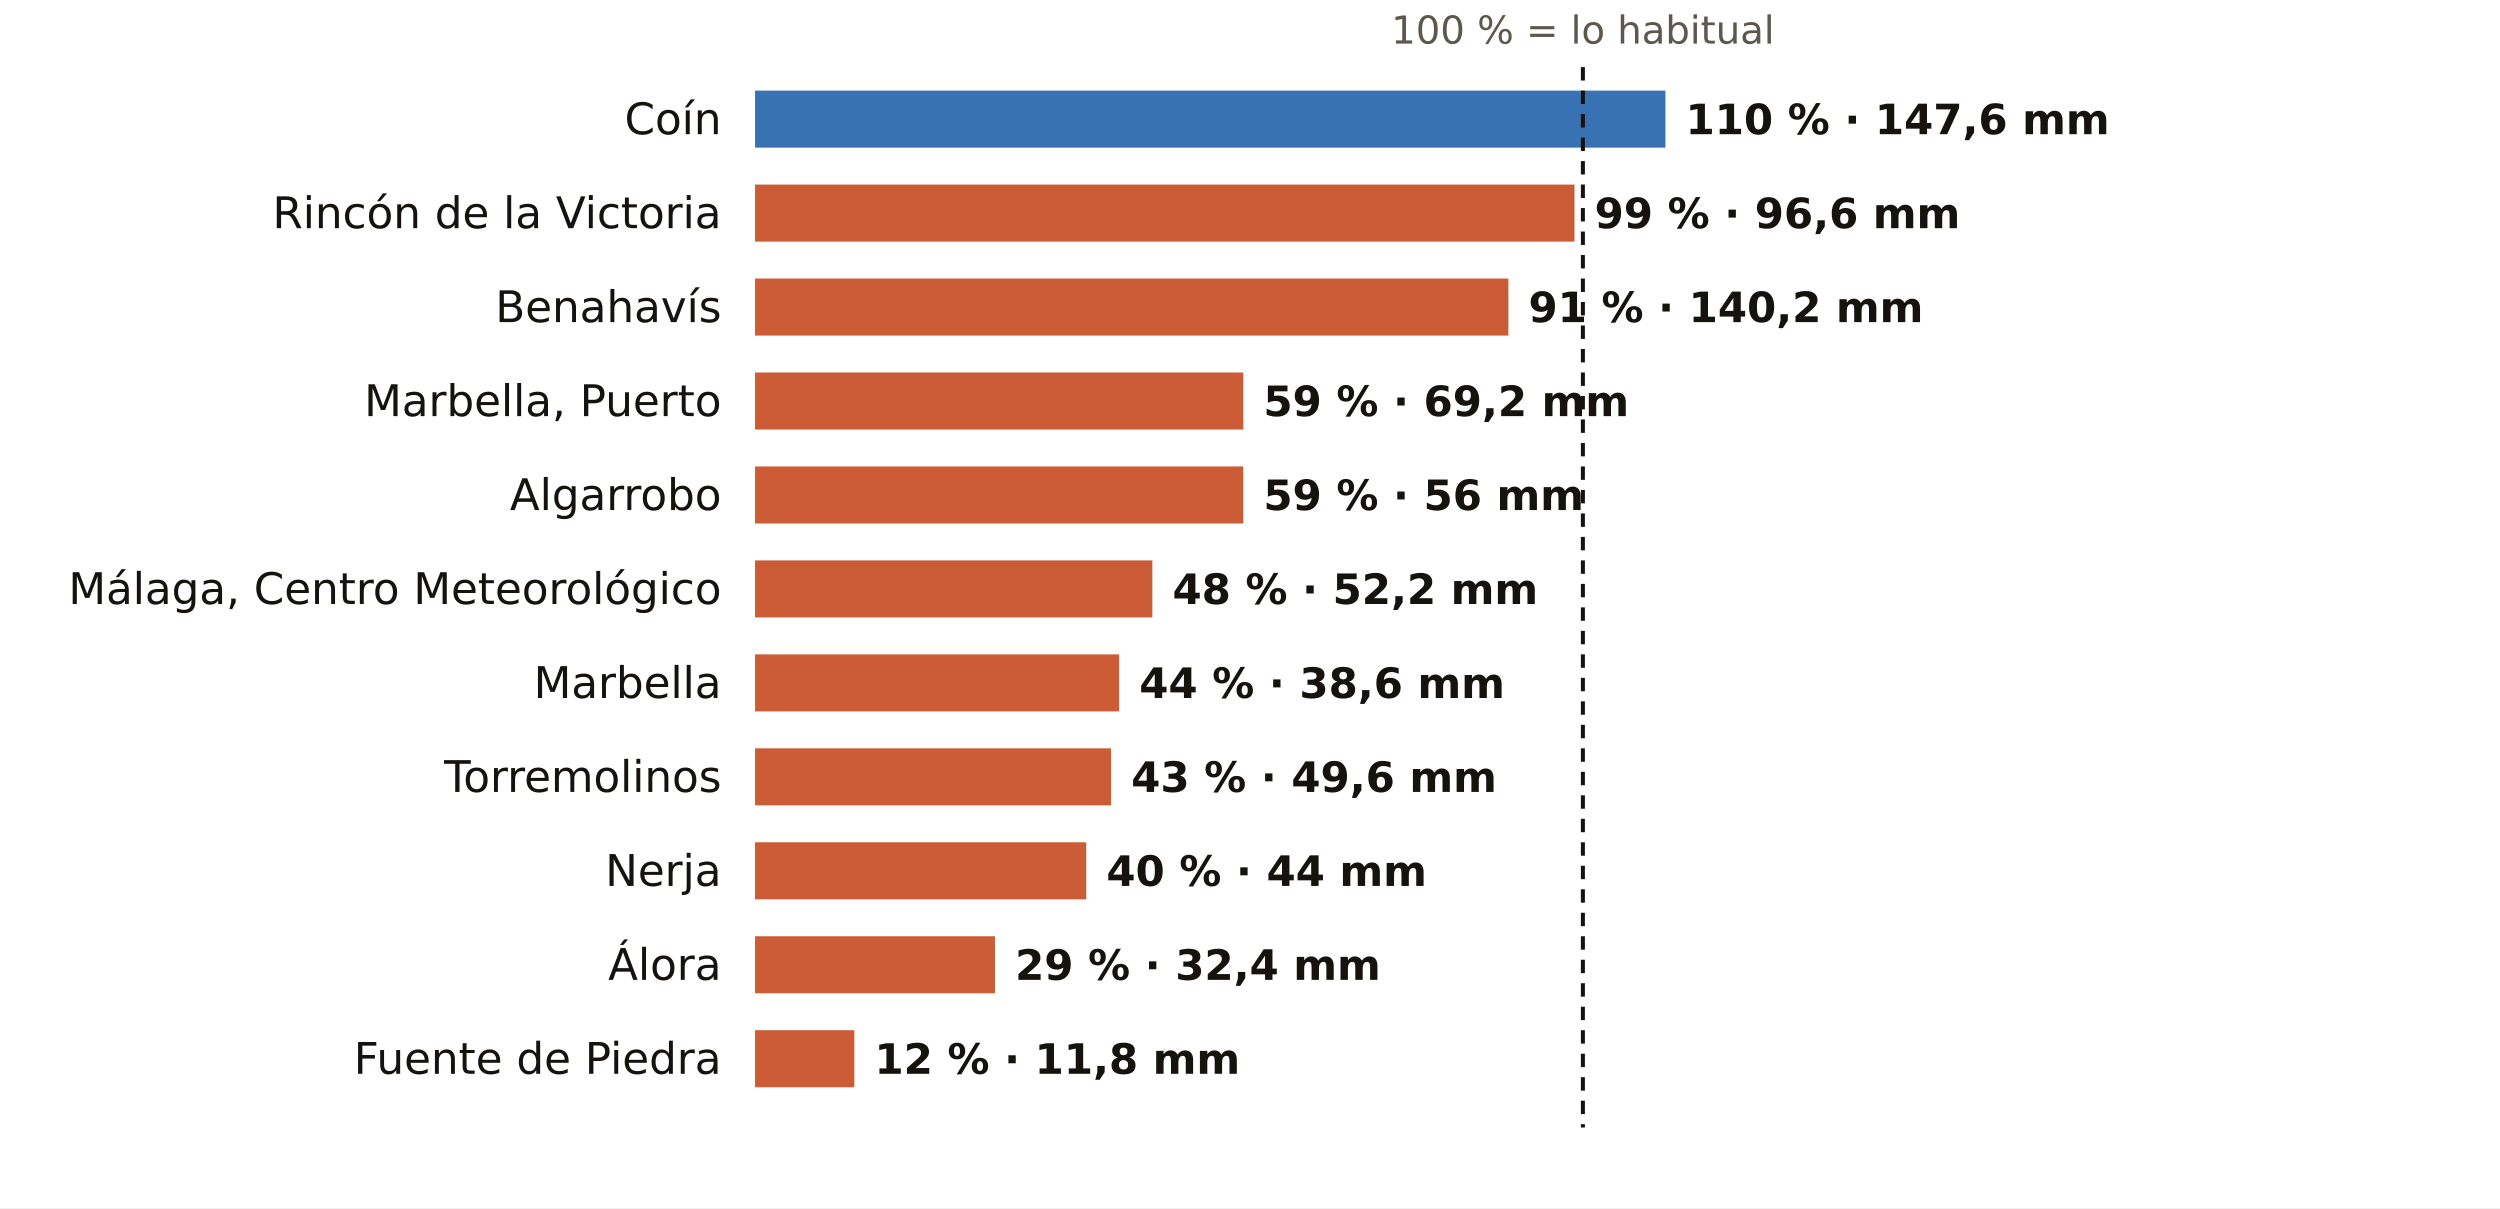
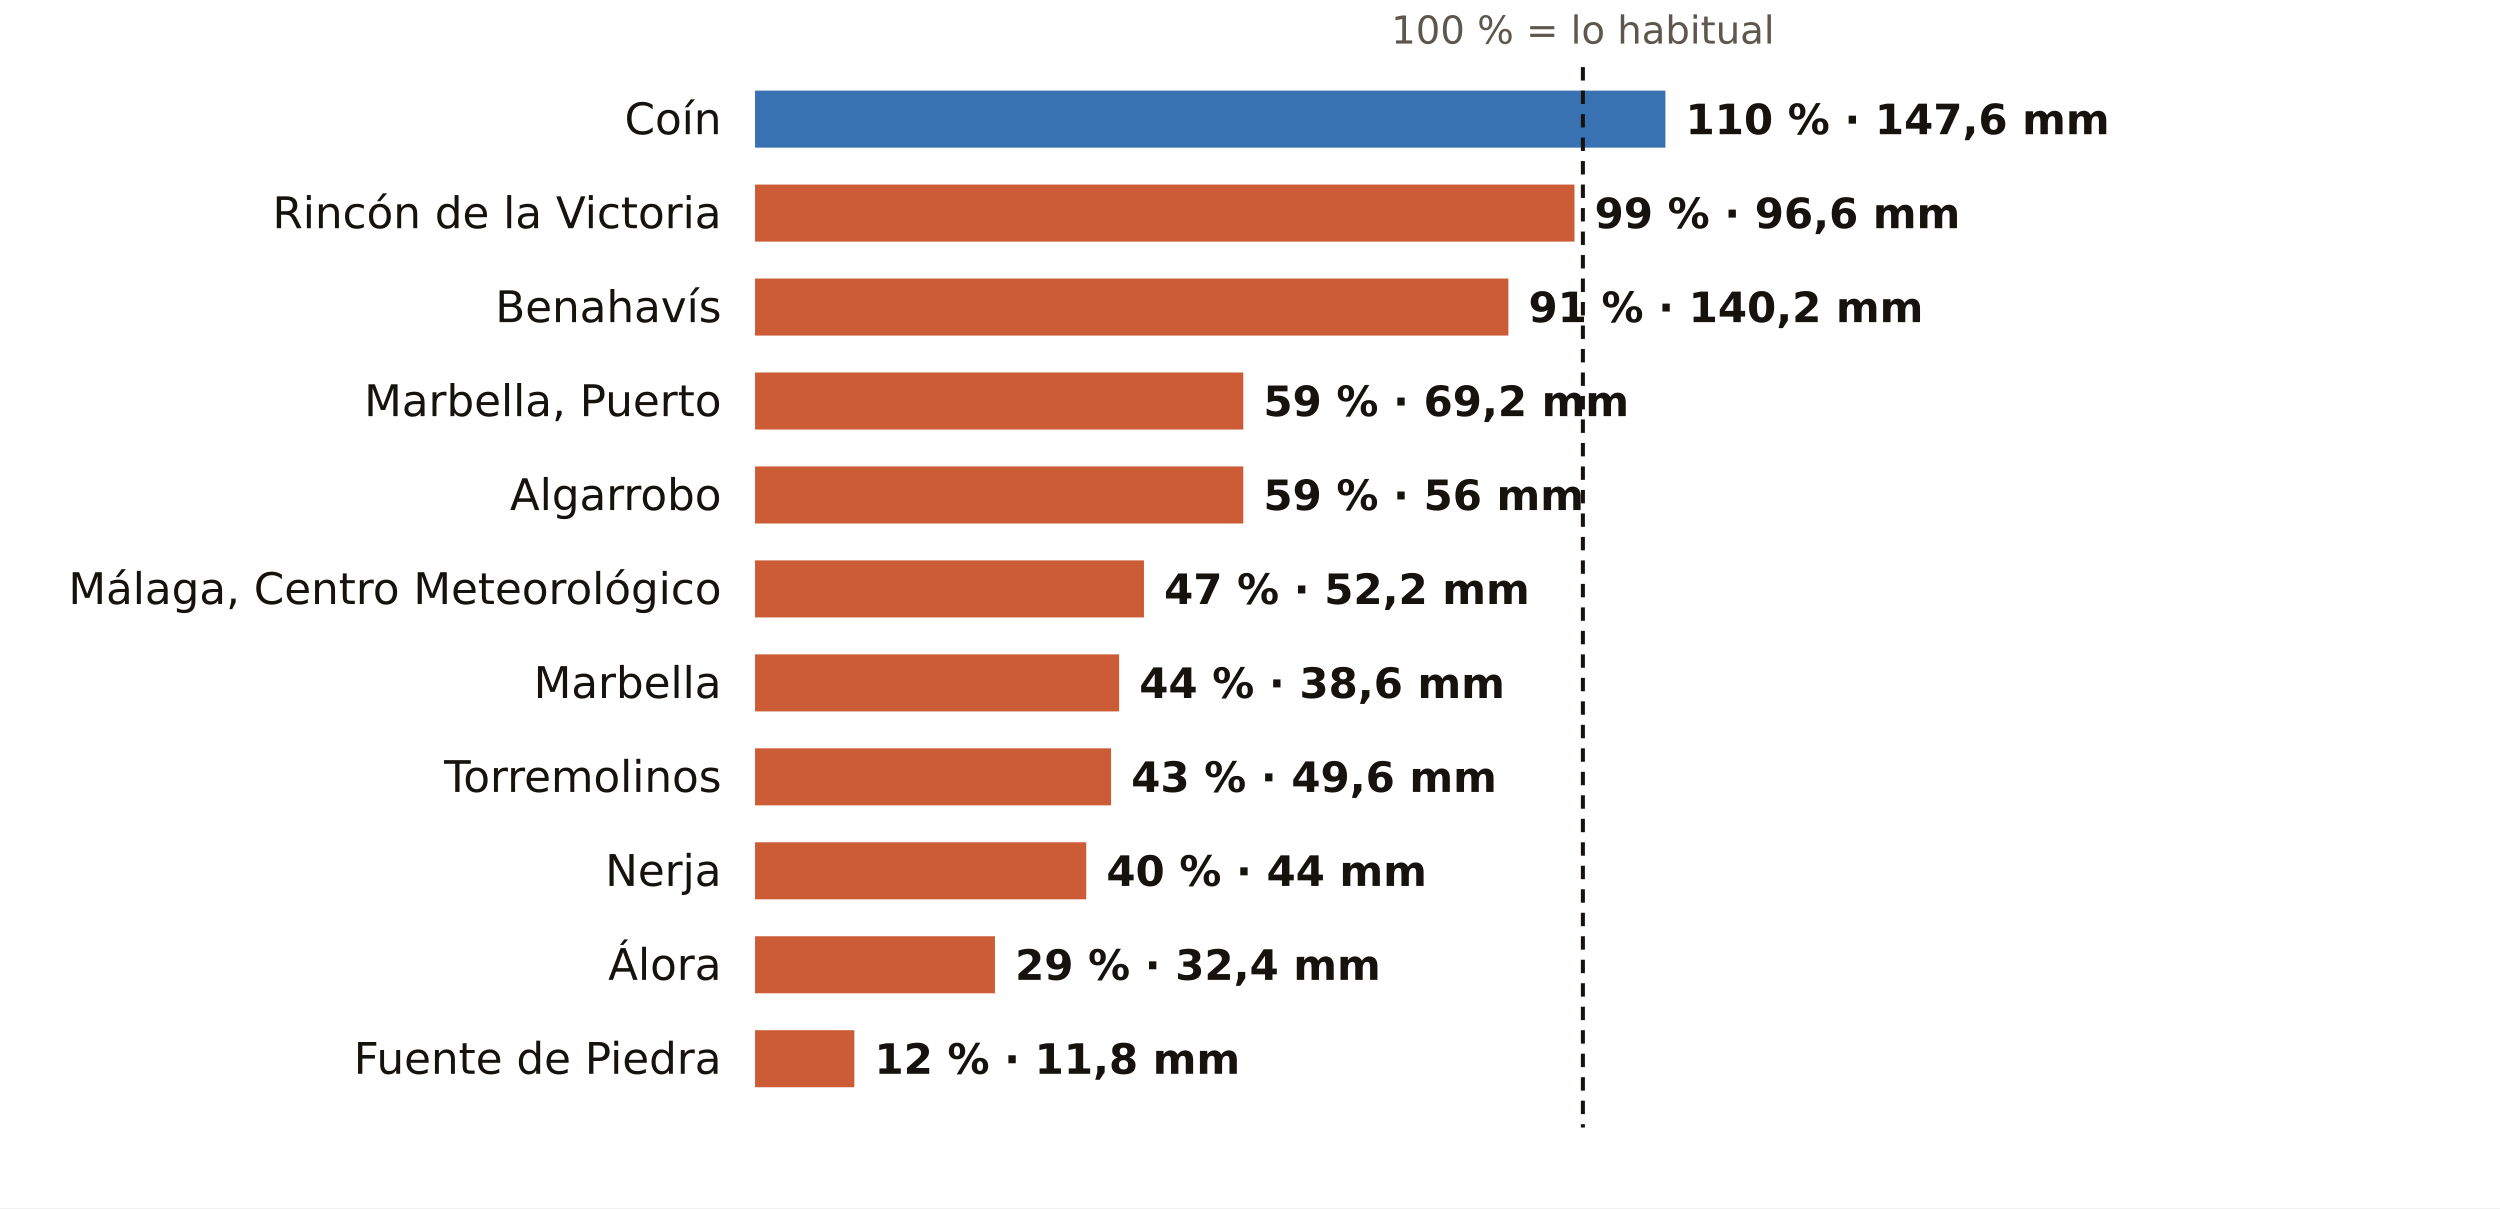
<svg xmlns="http://www.w3.org/2000/svg" viewBox="0 0 745 360" width="745" height="360" role="img" aria-label="El otoño en los pluviómetros de AEMET de Málaga: % de lo habitual">
  <rect width="745" height="360" fill="#FFFFFF" />
  <text x="471.7" y="13.0" font-size="11.5" fill="#5E574E" text-anchor="middle" font-weight="400" font-family="Public Sans, DejaVu Sans, Arial, sans-serif">100 % = lo habitual</text>
  <text x="215.0" y="40.0" font-size="13" fill="#16130F" text-anchor="end" font-weight="500" font-family="Public Sans, DejaVu Sans, Arial, sans-serif">Coín</text>
  <rect x="225" y="27" width="271.3" height="17" fill="#1F5FA8" opacity="0.88" />
  <text x="502.3" y="40.0" font-size="12.5" fill="#16130F" text-anchor="start" font-weight="600" font-family="Public Sans, DejaVu Sans, Arial, sans-serif">110 % · 147,6 mm</text>
  <text x="215.0" y="68.0" font-size="13" fill="#16130F" text-anchor="end" font-weight="500" font-family="Public Sans, DejaVu Sans, Arial, sans-serif">Rincón de la Victoria</text>
  <rect x="225" y="55" width="244.2" height="17" fill="#C4461A" opacity="0.88" />
  <text x="475.2" y="68.0" font-size="12.5" fill="#16130F" text-anchor="start" font-weight="600" font-family="Public Sans, DejaVu Sans, Arial, sans-serif">99 % · 96,6 mm</text>
  <text x="215.0" y="96.0" font-size="13" fill="#16130F" text-anchor="end" font-weight="500" font-family="Public Sans, DejaVu Sans, Arial, sans-serif">Benahavís</text>
  <rect x="225" y="83" width="224.5" height="17" fill="#C4461A" opacity="0.88" />
  <text x="455.5" y="96.0" font-size="12.5" fill="#16130F" text-anchor="start" font-weight="600" font-family="Public Sans, DejaVu Sans, Arial, sans-serif">91 % · 140,2 mm</text>
  <text x="215.0" y="124.0" font-size="13" fill="#16130F" text-anchor="end" font-weight="500" font-family="Public Sans, DejaVu Sans, Arial, sans-serif">Marbella, Puerto</text>
  <rect x="225" y="111" width="145.5" height="17" fill="#C4461A" opacity="0.88" />
  <text x="376.5" y="124.0" font-size="12.5" fill="#16130F" text-anchor="start" font-weight="600" font-family="Public Sans, DejaVu Sans, Arial, sans-serif">59 % · 69,2 mm</text>
  <text x="215.0" y="152.0" font-size="13" fill="#16130F" text-anchor="end" font-weight="500" font-family="Public Sans, DejaVu Sans, Arial, sans-serif">Algarrobo</text>
  <rect x="225" y="139" width="145.5" height="17" fill="#C4461A" opacity="0.88" />
  <text x="376.5" y="152.0" font-size="12.5" fill="#16130F" text-anchor="start" font-weight="600" font-family="Public Sans, DejaVu Sans, Arial, sans-serif">59 % · 56 mm</text>
  <text x="215.0" y="180.0" font-size="13" fill="#16130F" text-anchor="end" font-weight="500" font-family="Public Sans, DejaVu Sans, Arial, sans-serif">Málaga, Centro Meteorológico</text>
-   <rect x="225" y="167" width="118.4" height="17" fill="#C4461A" opacity="0.88" />
-   <text x="349.4" y="180.0" font-size="12.5" fill="#16130F" text-anchor="start" font-weight="600" font-family="Public Sans, DejaVu Sans, Arial, sans-serif">48 % · 52,2 mm</text>
+   <rect x="225" y="167" width="115.9" height="17" fill="#C4461A" opacity="0.88" />
+   <text x="346.9" y="180.0" font-size="12.5" fill="#16130F" text-anchor="start" font-weight="600" font-family="Public Sans, DejaVu Sans, Arial, sans-serif">47 % · 52,2 mm</text>
  <text x="215.0" y="208.0" font-size="13" fill="#16130F" text-anchor="end" font-weight="500" font-family="Public Sans, DejaVu Sans, Arial, sans-serif">Marbella</text>
  <rect x="225" y="195" width="108.5" height="17" fill="#C4461A" opacity="0.88" />
  <text x="339.5" y="208.0" font-size="12.5" fill="#16130F" text-anchor="start" font-weight="600" font-family="Public Sans, DejaVu Sans, Arial, sans-serif">44 % · 38,6 mm</text>
  <text x="215.0" y="236.0" font-size="13" fill="#16130F" text-anchor="end" font-weight="500" font-family="Public Sans, DejaVu Sans, Arial, sans-serif">Torremolinos</text>
  <rect x="225" y="223" width="106.1" height="17" fill="#C4461A" opacity="0.88" />
  <text x="337.1" y="236.0" font-size="12.5" fill="#16130F" text-anchor="start" font-weight="600" font-family="Public Sans, DejaVu Sans, Arial, sans-serif">43 % · 49,6 mm</text>
  <text x="215.0" y="264.0" font-size="13" fill="#16130F" text-anchor="end" font-weight="500" font-family="Public Sans, DejaVu Sans, Arial, sans-serif">Nerja</text>
  <rect x="225" y="251" width="98.7" height="17" fill="#C4461A" opacity="0.88" />
  <text x="329.7" y="264.0" font-size="12.5" fill="#16130F" text-anchor="start" font-weight="600" font-family="Public Sans, DejaVu Sans, Arial, sans-serif">40 % · 44 mm</text>
  <text x="215.0" y="292.0" font-size="13" fill="#16130F" text-anchor="end" font-weight="500" font-family="Public Sans, DejaVu Sans, Arial, sans-serif">Álora</text>
  <rect x="225" y="279" width="71.5" height="17" fill="#C4461A" opacity="0.88" />
  <text x="302.5" y="292.0" font-size="12.5" fill="#16130F" text-anchor="start" font-weight="600" font-family="Public Sans, DejaVu Sans, Arial, sans-serif">29 % · 32,4 mm</text>
  <text x="215.0" y="320.0" font-size="13" fill="#16130F" text-anchor="end" font-weight="500" font-family="Public Sans, DejaVu Sans, Arial, sans-serif">Fuente de Piedra</text>
  <rect x="225" y="307" width="29.6" height="17" fill="#C4461A" opacity="0.88" />
  <text x="260.6" y="320.0" font-size="12.5" fill="#16130F" text-anchor="start" font-weight="600" font-family="Public Sans, DejaVu Sans, Arial, sans-serif">12 % · 11,8 mm</text>
  <line x1="471.7" x2="471.7" y1="20" y2="336" stroke="#16130F" stroke-width="1.2" stroke-dasharray="4 3" />
</svg>
